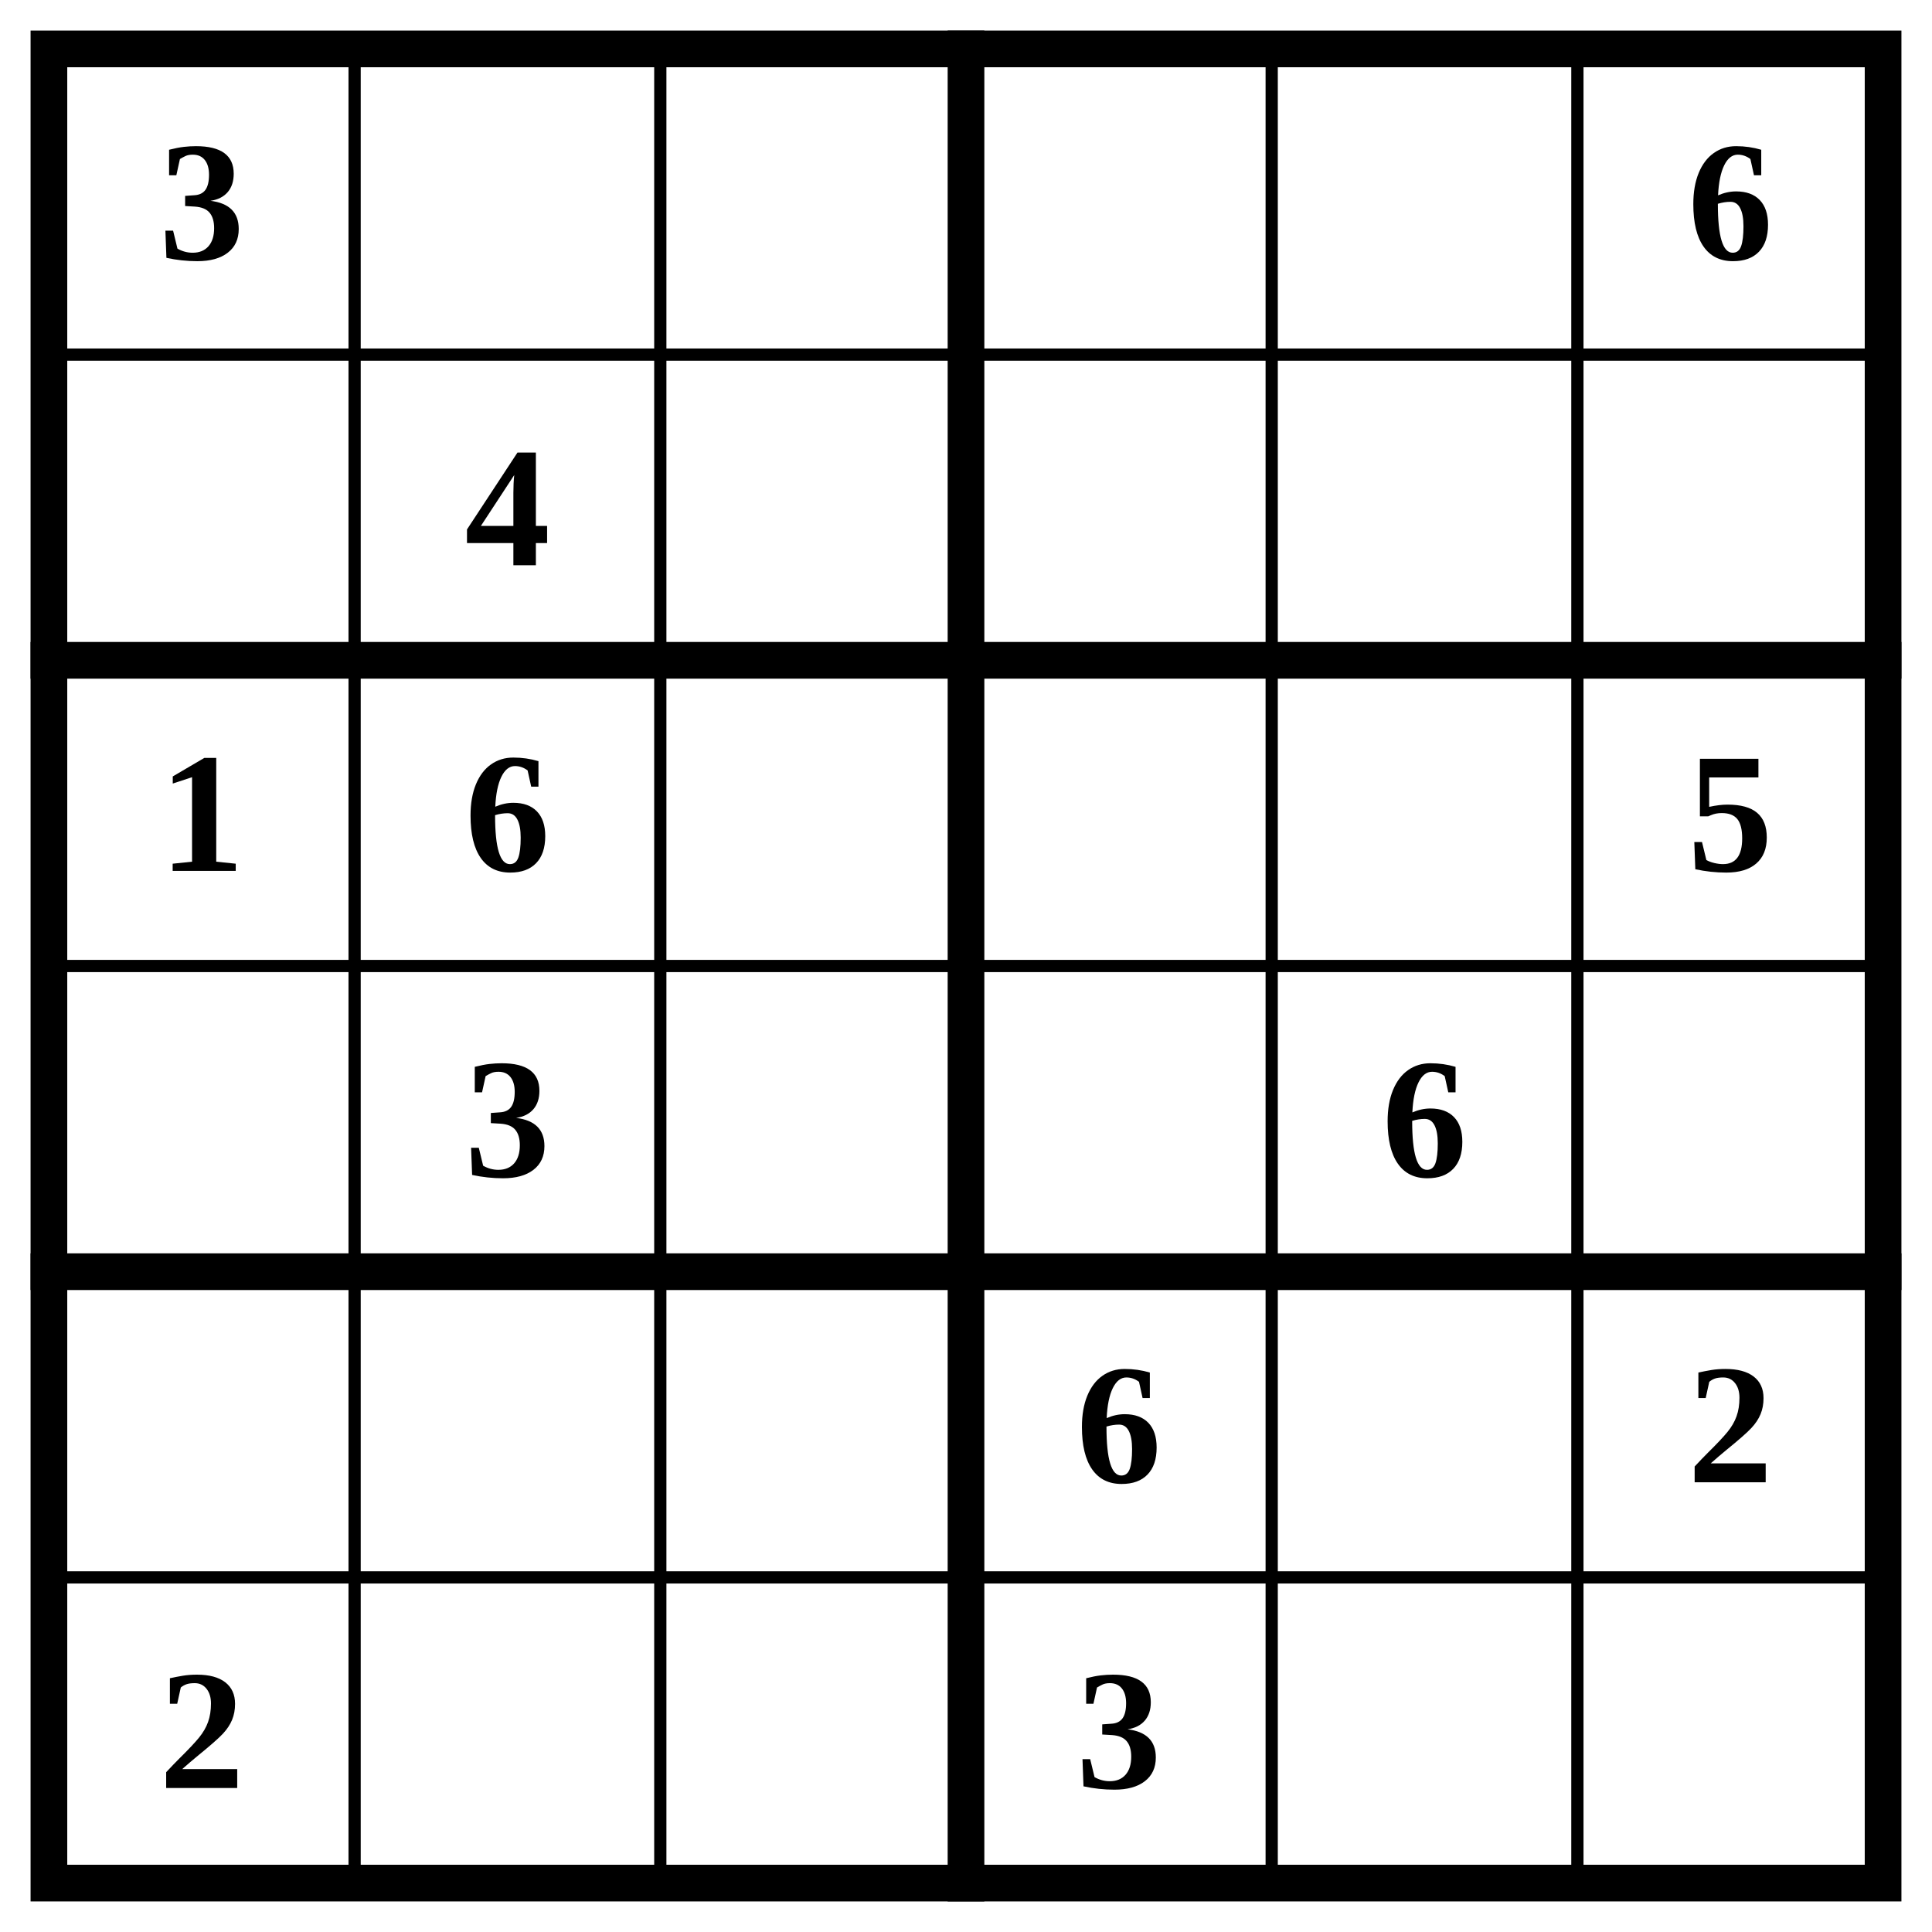
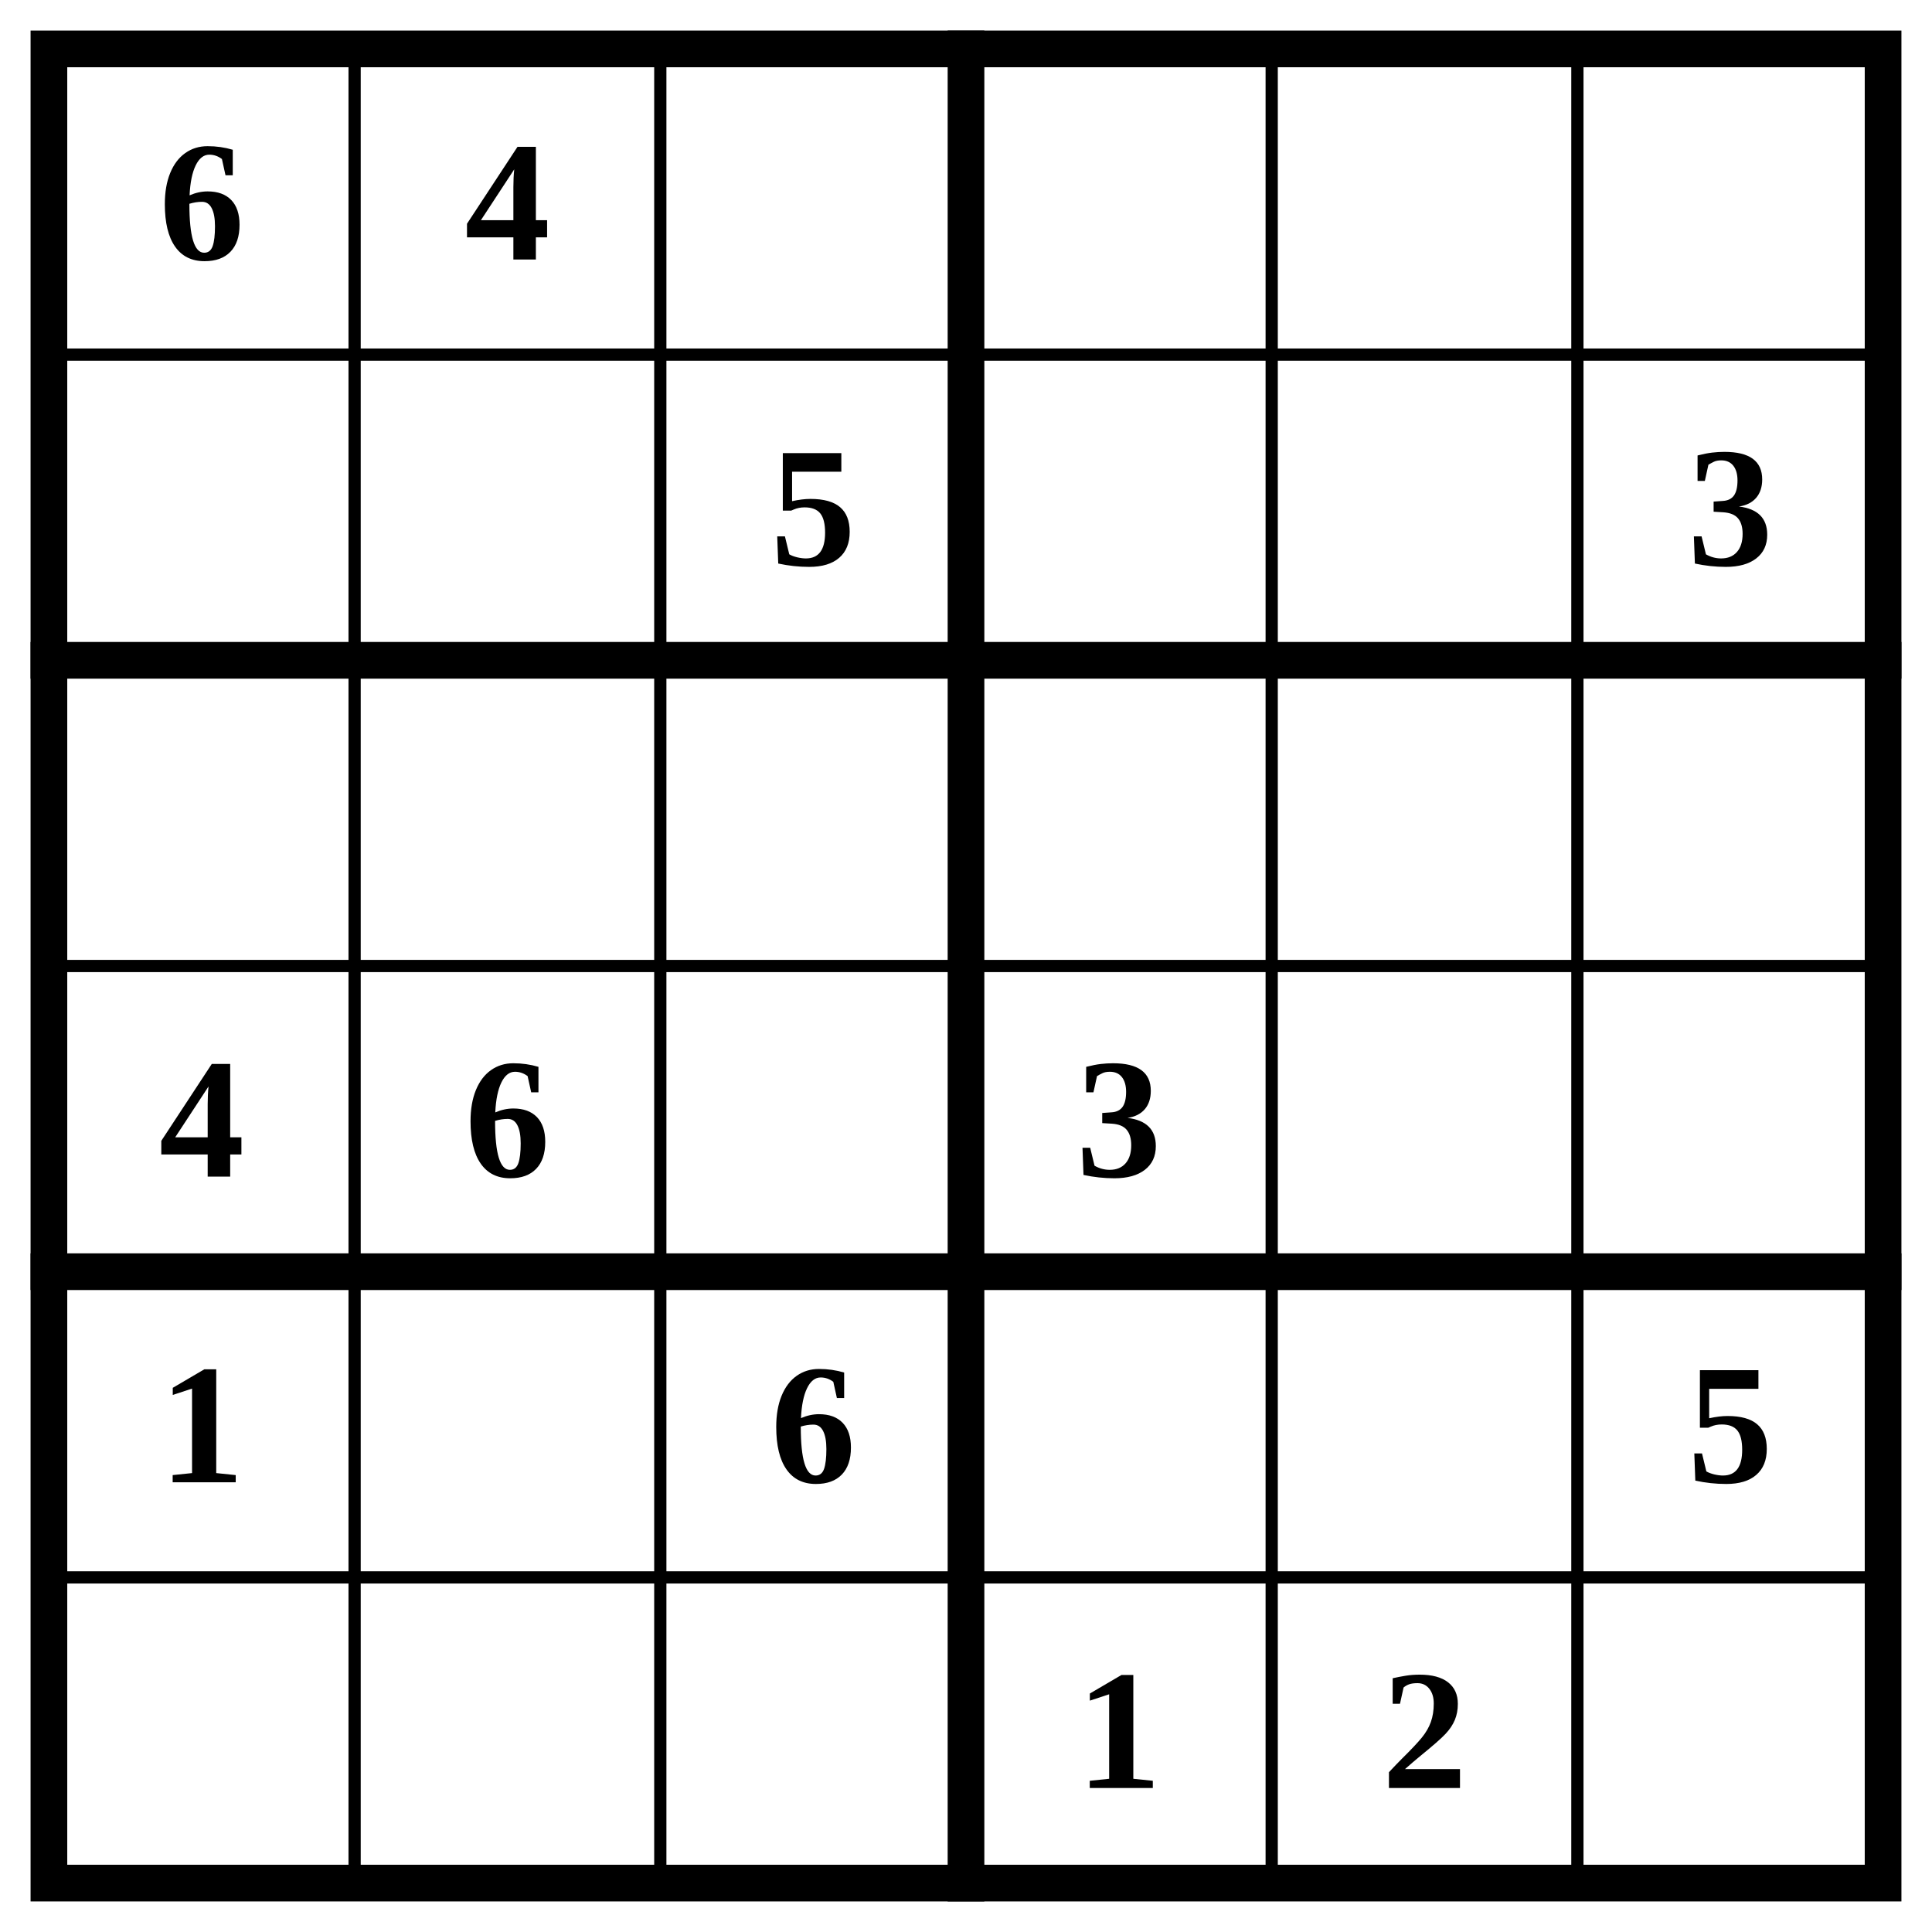
<svg xmlns="http://www.w3.org/2000/svg" class="p" viewBox="0 0 632 632" preserveAspectRatio="xMidYMid meet" shape-rendering="geometricPrecision">
  <path d="M16 116H616M16 316H616M16 516H616M116 16V616M216 16V616M416 16V616M516 16V616" fill="none" stroke="#000" stroke-width="4" stroke-linecap="square" />
  <path d="M16 216H616M16 416H616M316 16V616" fill="none" stroke="#000" stroke-width="12" stroke-linecap="square" />
  <rect x="16" y="16" width="600" height="600" fill="none" stroke="#000" stroke-width="12" />
  <g fill="#000" font-size="56" font-weight="700" text-anchor="middle" dominant-baseline="central">
-     <text x="66" y="66">3</text>
-     <text x="566" y="66">6</text>
-     <text x="166" y="166">4</text>
-     <text x="66" y="266">1</text>
-     <text x="166" y="266">6</text>
-     <text x="566" y="266">5</text>
-     <text x="166" y="366">3</text>
-     <text x="466" y="366">6</text>
-     <text x="366" y="466">6</text>
-     <text x="566" y="466">2</text>
-     <text x="66" y="566">2</text>
-     <text x="366" y="566">3</text>
+     <text x="66" y="66">6</text>
+     <text x="166" y="66">4</text>
+     <text x="266" y="166">5</text>
+     <text x="566" y="166">3</text>
+     <text x="66" y="366">4</text>
+     <text x="166" y="366">6</text>
+     <text x="366" y="366">3</text>
+     <text x="66" y="466">1</text>
+     <text x="266" y="466">6</text>
+     <text x="566" y="466">5</text>
+     <text x="366" y="566">1</text>
+     <text x="466" y="566">2</text>
  </g>
</svg>
